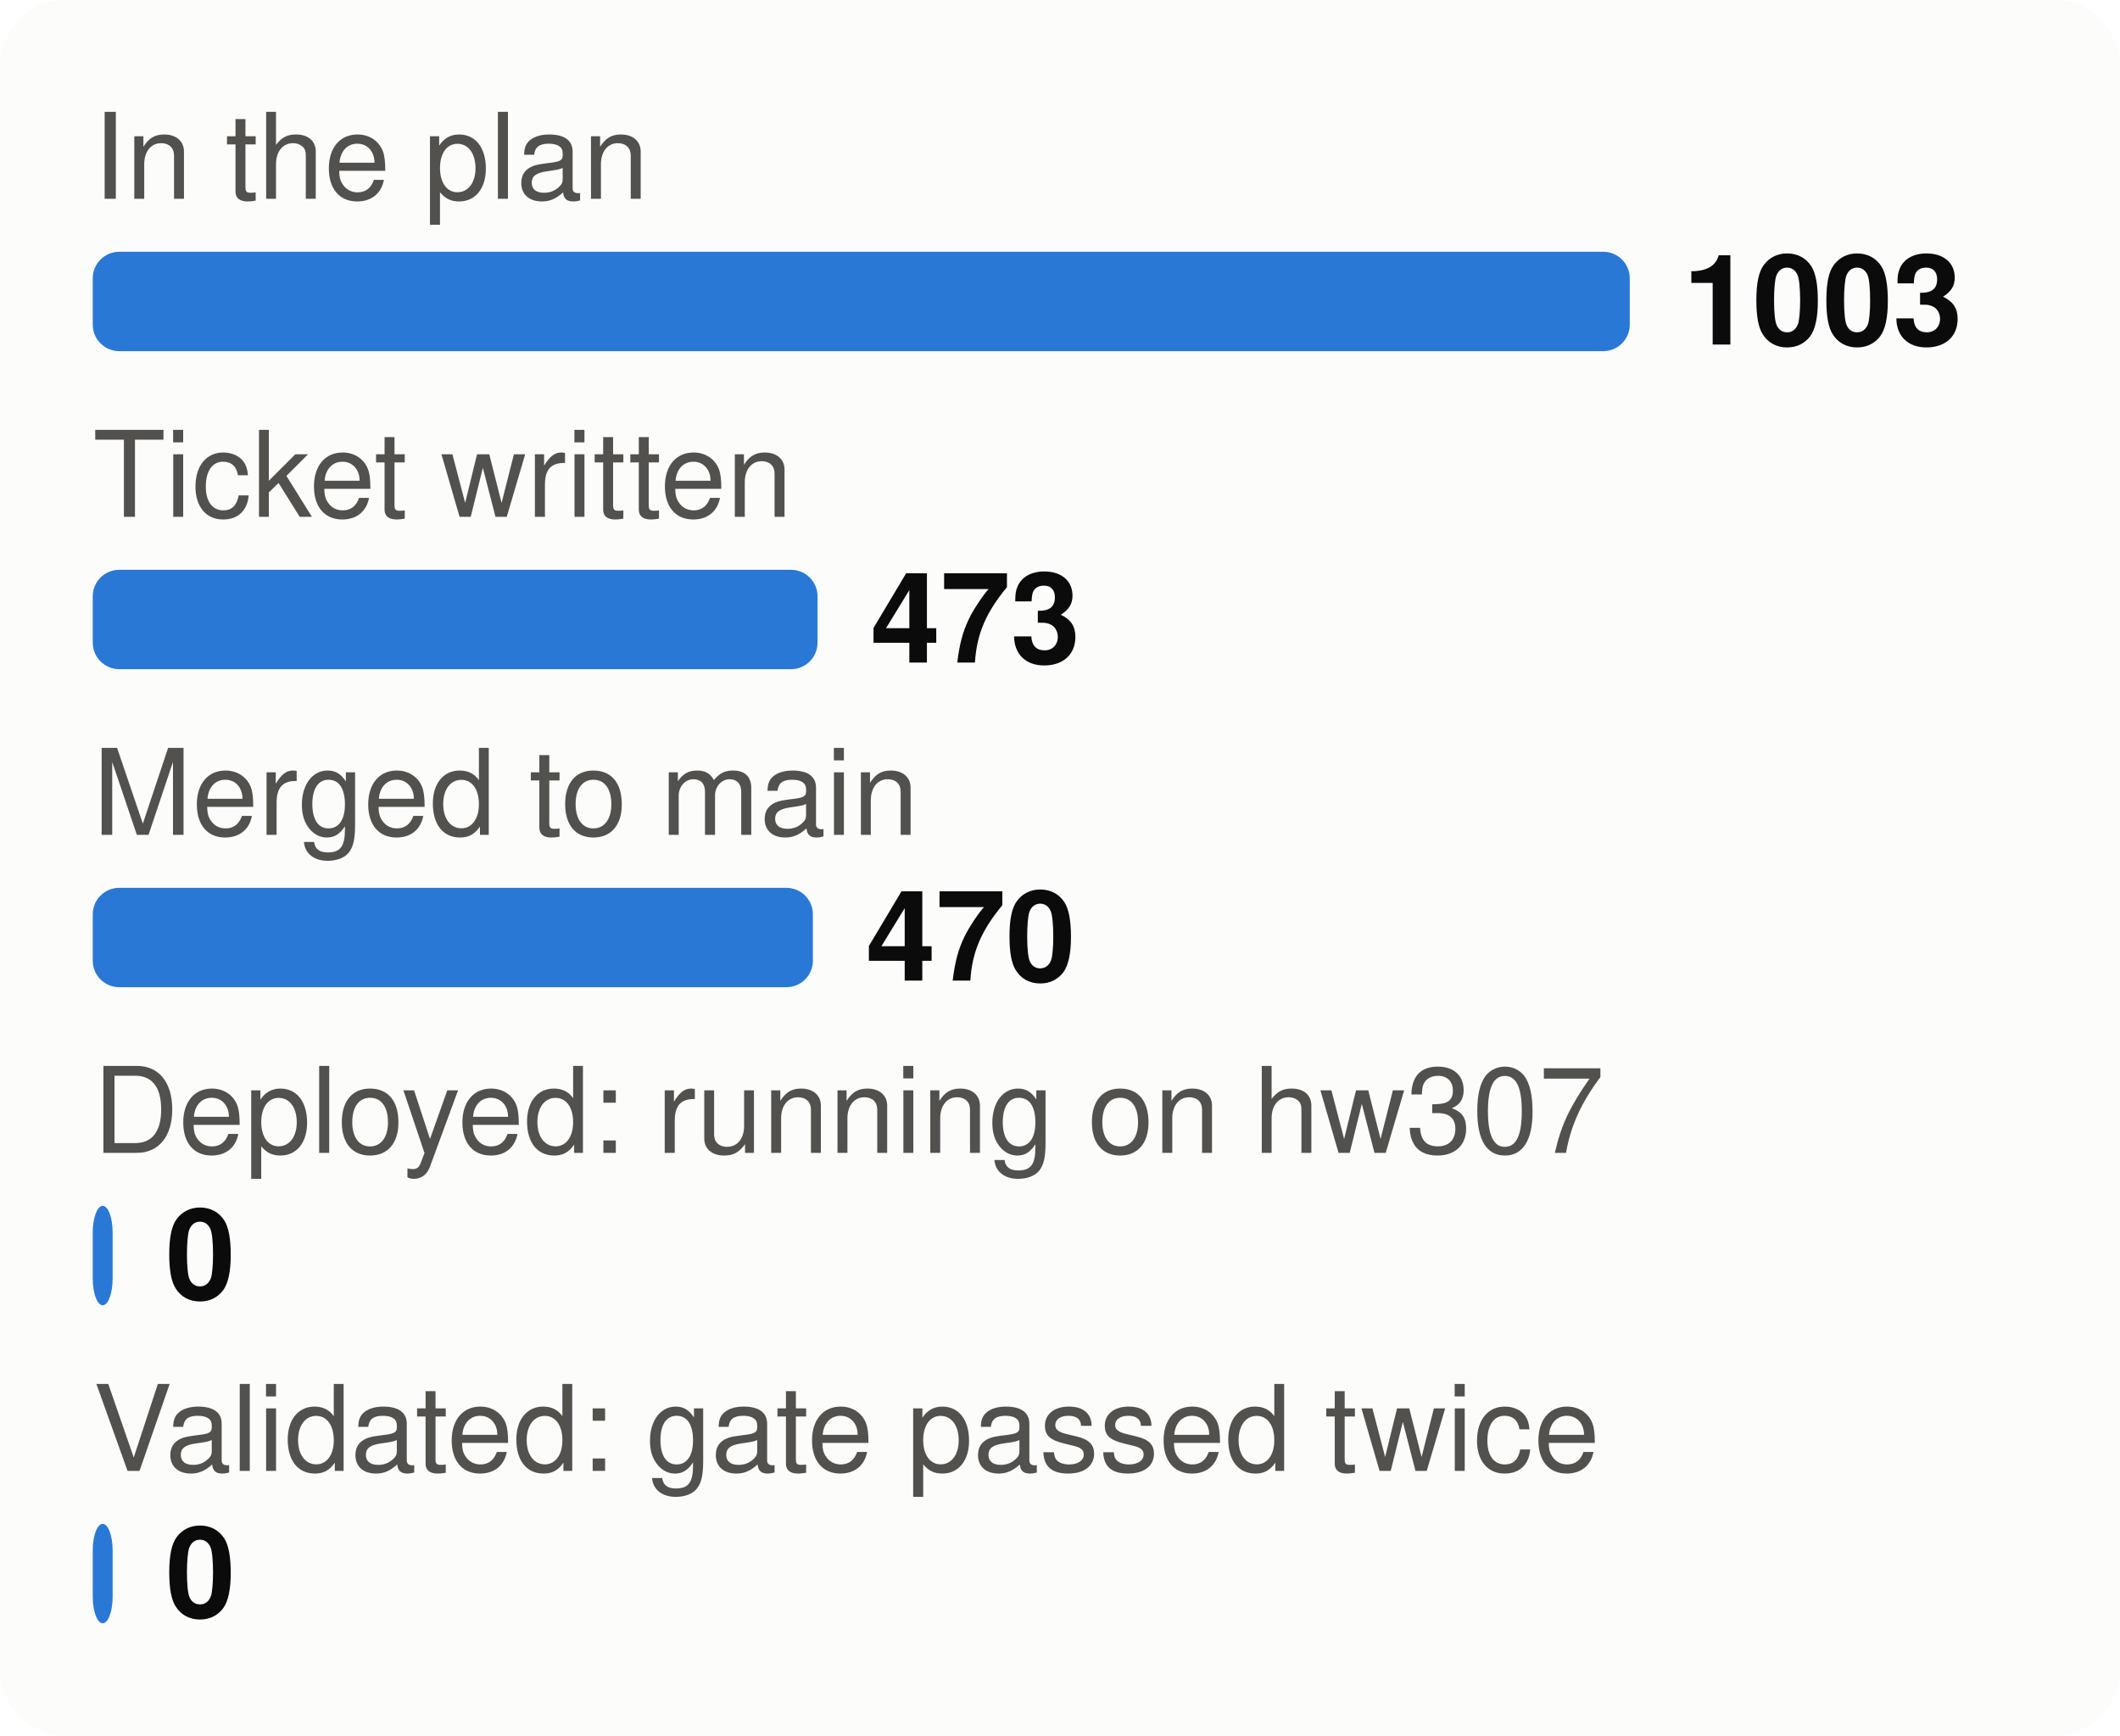
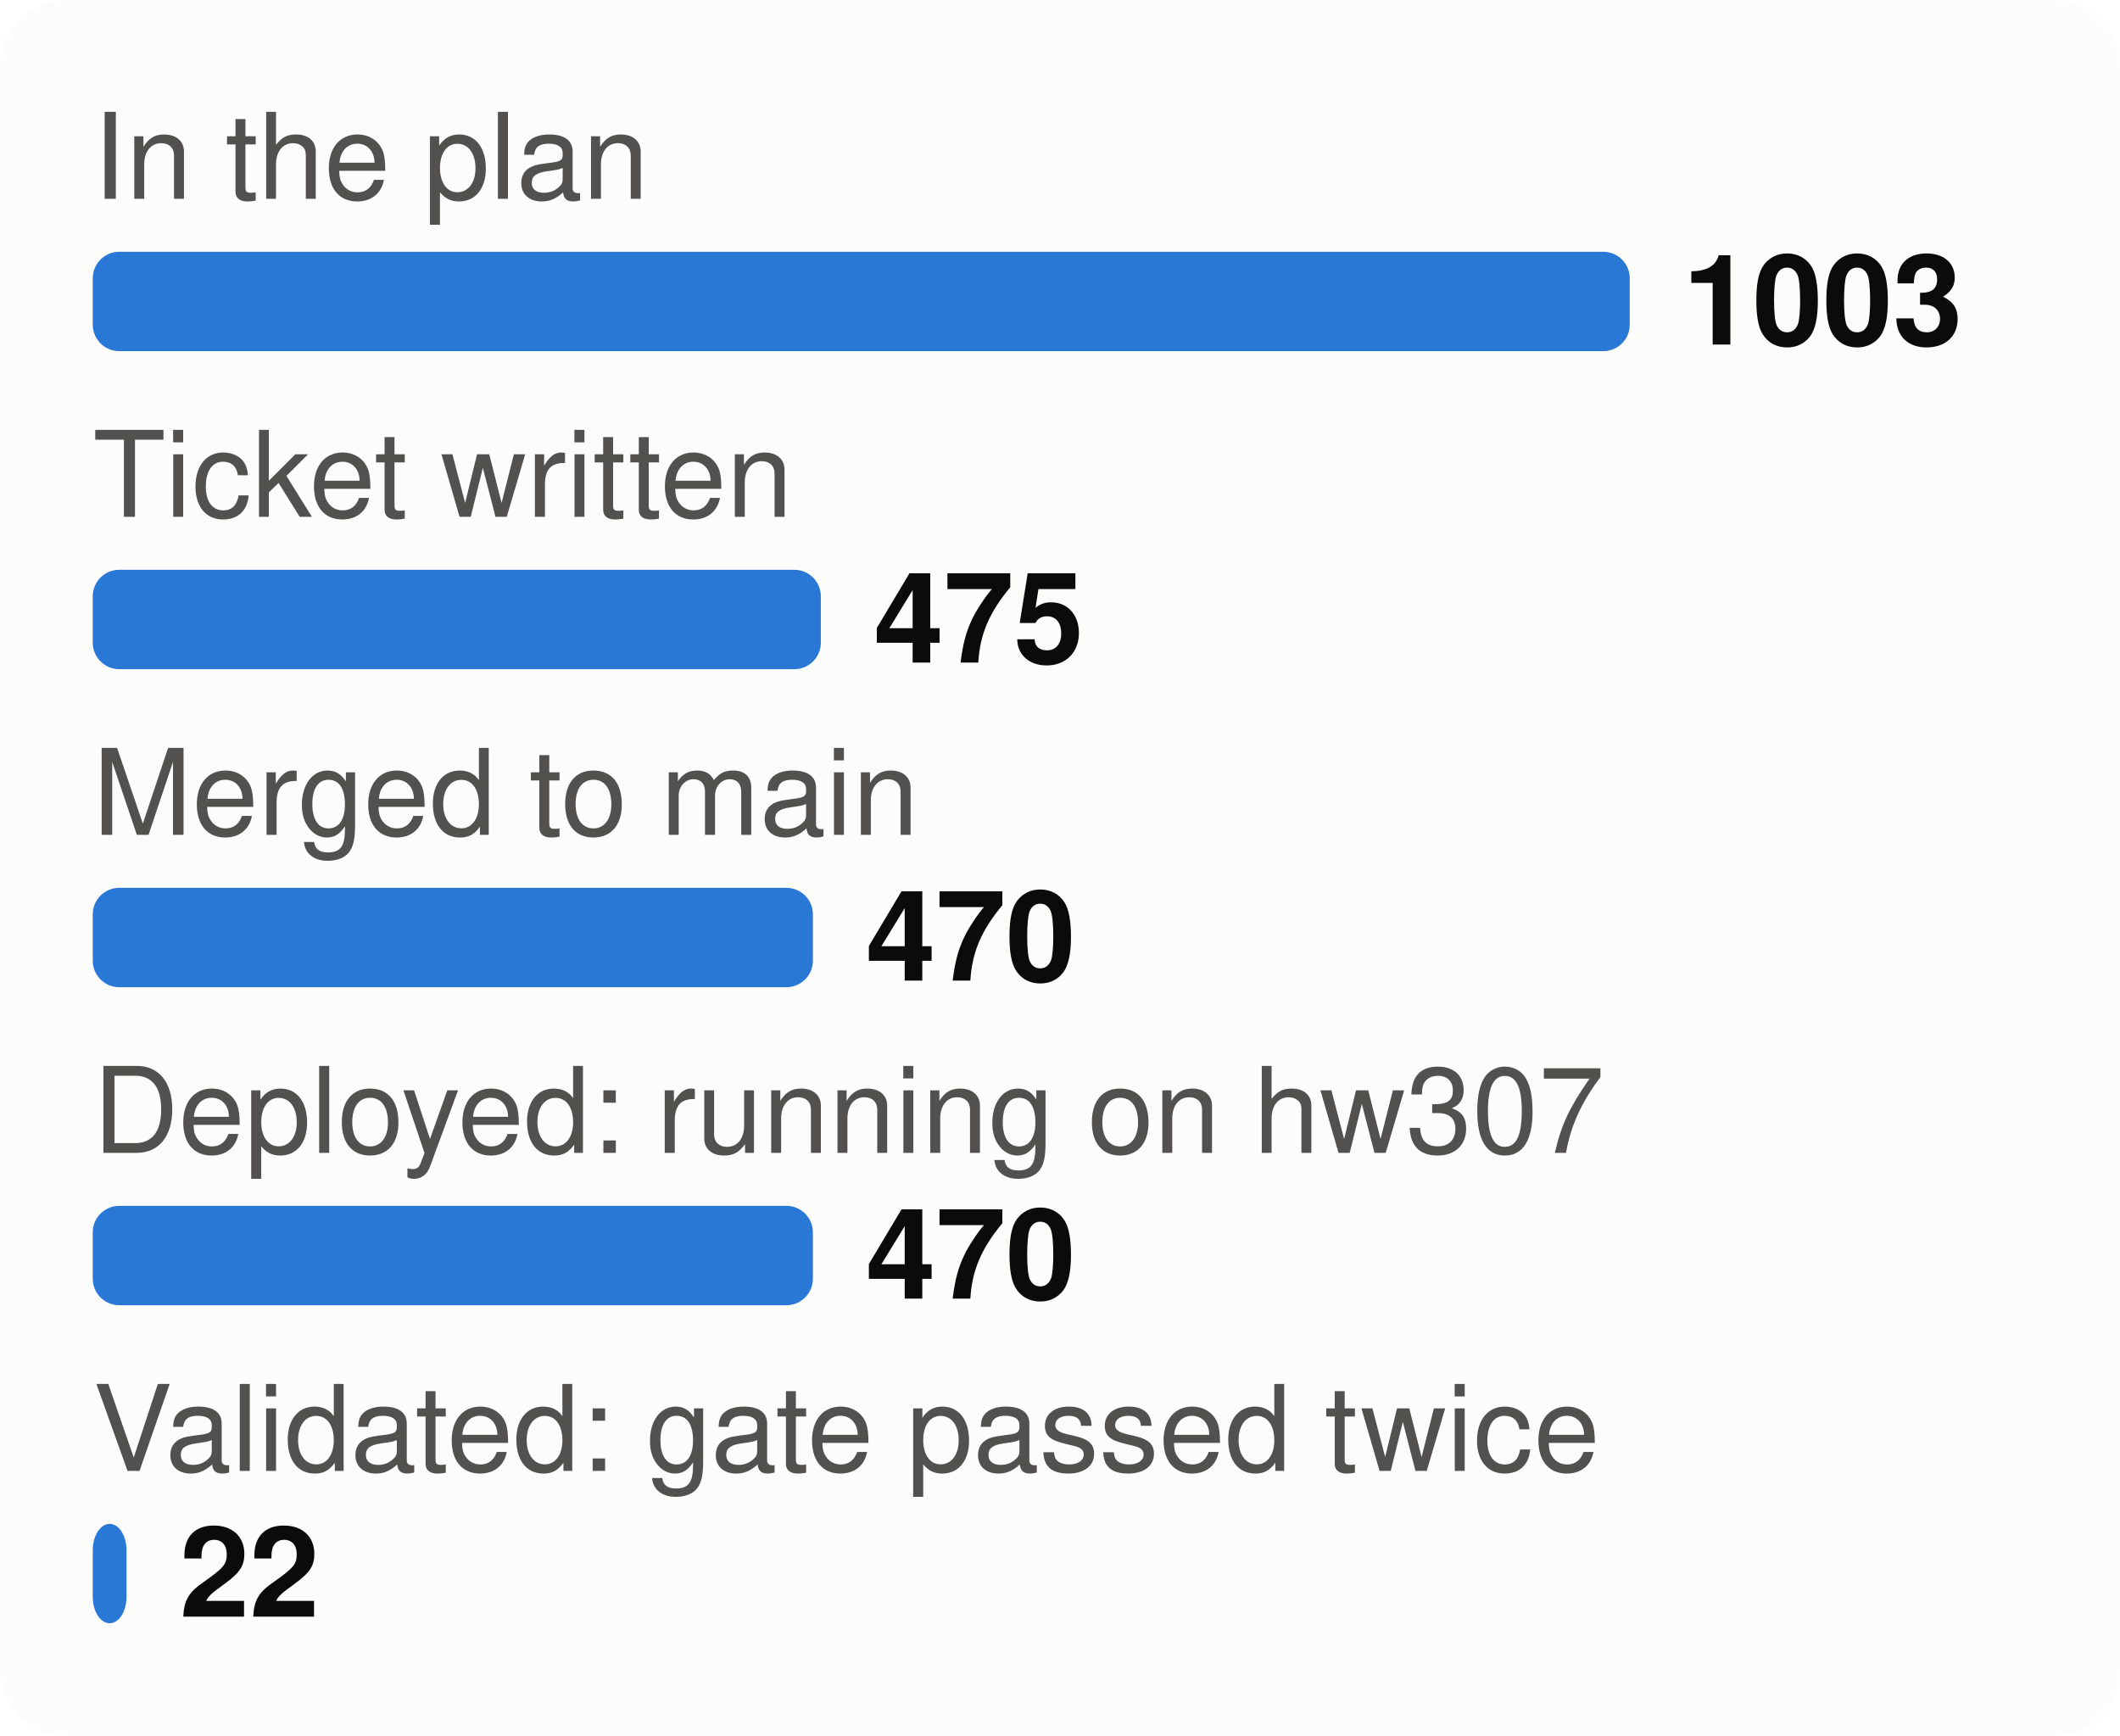
<svg xmlns="http://www.w3.org/2000/svg" viewBox="0 0 320 262" width="320" height="262" font-family="system-ui,-apple-system,Segoe UI,Helvetica,Arial,sans-serif" font-size="18" role="img" aria-label="From plan to proof: tasks at each stage">
  <style>.h{paint-order:stroke;stroke:#fcfcfb;stroke-width:3px;stroke-linejoin:round}.rg{stroke:#fcfcfb}@media (prefers-color-scheme: dark){.bg{fill:#1a1a19}.t1{fill:#f0efec}.t2{fill:#c3c2b7}.gr{stroke:#2c2c2a}.ax{stroke:#383835}.ld{stroke:#383835}.br{stroke:#c3c2b7}.m{stroke:#3987e5}.dp{stroke:#d95926}.v{stroke:#199e70}.i2{stroke:#c3c2b7}.i1{stroke:#f0efec}.f1{fill:#3987e5}.f2{fill:#d95926}.f3{fill:#199e70}.f4{fill:#c98500}.ev{fill:#c3c2b7}.inv{fill:#1a1a19}.done{fill:#cde2fb}.todo{fill:#52514e}.tile{fill:#262624}.h,.rg{stroke:#1a1a19}}</style>
  <rect width="320" height="262" rx="10" class="bg" fill="#fcfcfb" />
  <text x="14" y="30" class="t2" fill="#52514e" font-size="18">In the plan</text>
  <rect x="14" y="38" width="232.0" height="15" rx="4" class="f1" fill="#2a78d6" />
  <text x="254.0" y="52" class="t1" fill="#0b0b0b" font-size="19" font-weight="700">1003</text>
  <text x="14" y="78" class="t2" fill="#52514e" font-size="18">Ticket written</text>
-   <rect x="14" y="86" width="109.4" height="15" rx="4" class="f1" fill="#2a78d6" />
-   <text x="131.4" y="100" class="t1" fill="#0b0b0b" font-size="19" font-weight="700">473</text>
+   <rect x="14" y="86" width="109.9" height="15" rx="4" class="f1" fill="#2a78d6" />
+   <text x="131.9" y="100" class="t1" fill="#0b0b0b" font-size="19" font-weight="700">475</text>
  <text x="14" y="126" class="t2" fill="#52514e" font-size="18">Merged to main</text>
  <rect x="14" y="134" width="108.7" height="15" rx="4" class="f1" fill="#2a78d6" />
  <text x="130.7" y="148" class="t1" fill="#0b0b0b" font-size="19" font-weight="700">470</text>
  <text x="14" y="174" class="t2" fill="#52514e" font-size="18">Deployed: running on hw307</text>
-   <rect x="14" y="182" width="3.0" height="15" rx="4" class="f1" fill="#2a78d6" />
-   <text x="25.0" y="196" class="t1" fill="#0b0b0b" font-size="19" font-weight="700">0</text>
+   <rect x="14" y="182" width="108.7" height="15" rx="4" class="f1" fill="#2a78d6" />
+   <text x="130.7" y="196" class="t1" fill="#0b0b0b" font-size="19" font-weight="700">470</text>
  <text x="14" y="222" class="t2" fill="#52514e" font-size="18">Validated: gate passed twice</text>
-   <rect x="14" y="230" width="3.0" height="15" rx="4" class="f1" fill="#2a78d6" />
-   <text x="25.0" y="244" class="t1" fill="#0b0b0b" font-size="19" font-weight="700">0</text>
+   <rect x="14" y="230" width="5.1" height="15" rx="4" class="f1" fill="#2a78d6" />
+   <text x="27.1" y="244" class="t1" fill="#0b0b0b" font-size="19" font-weight="700">22</text>
</svg>
